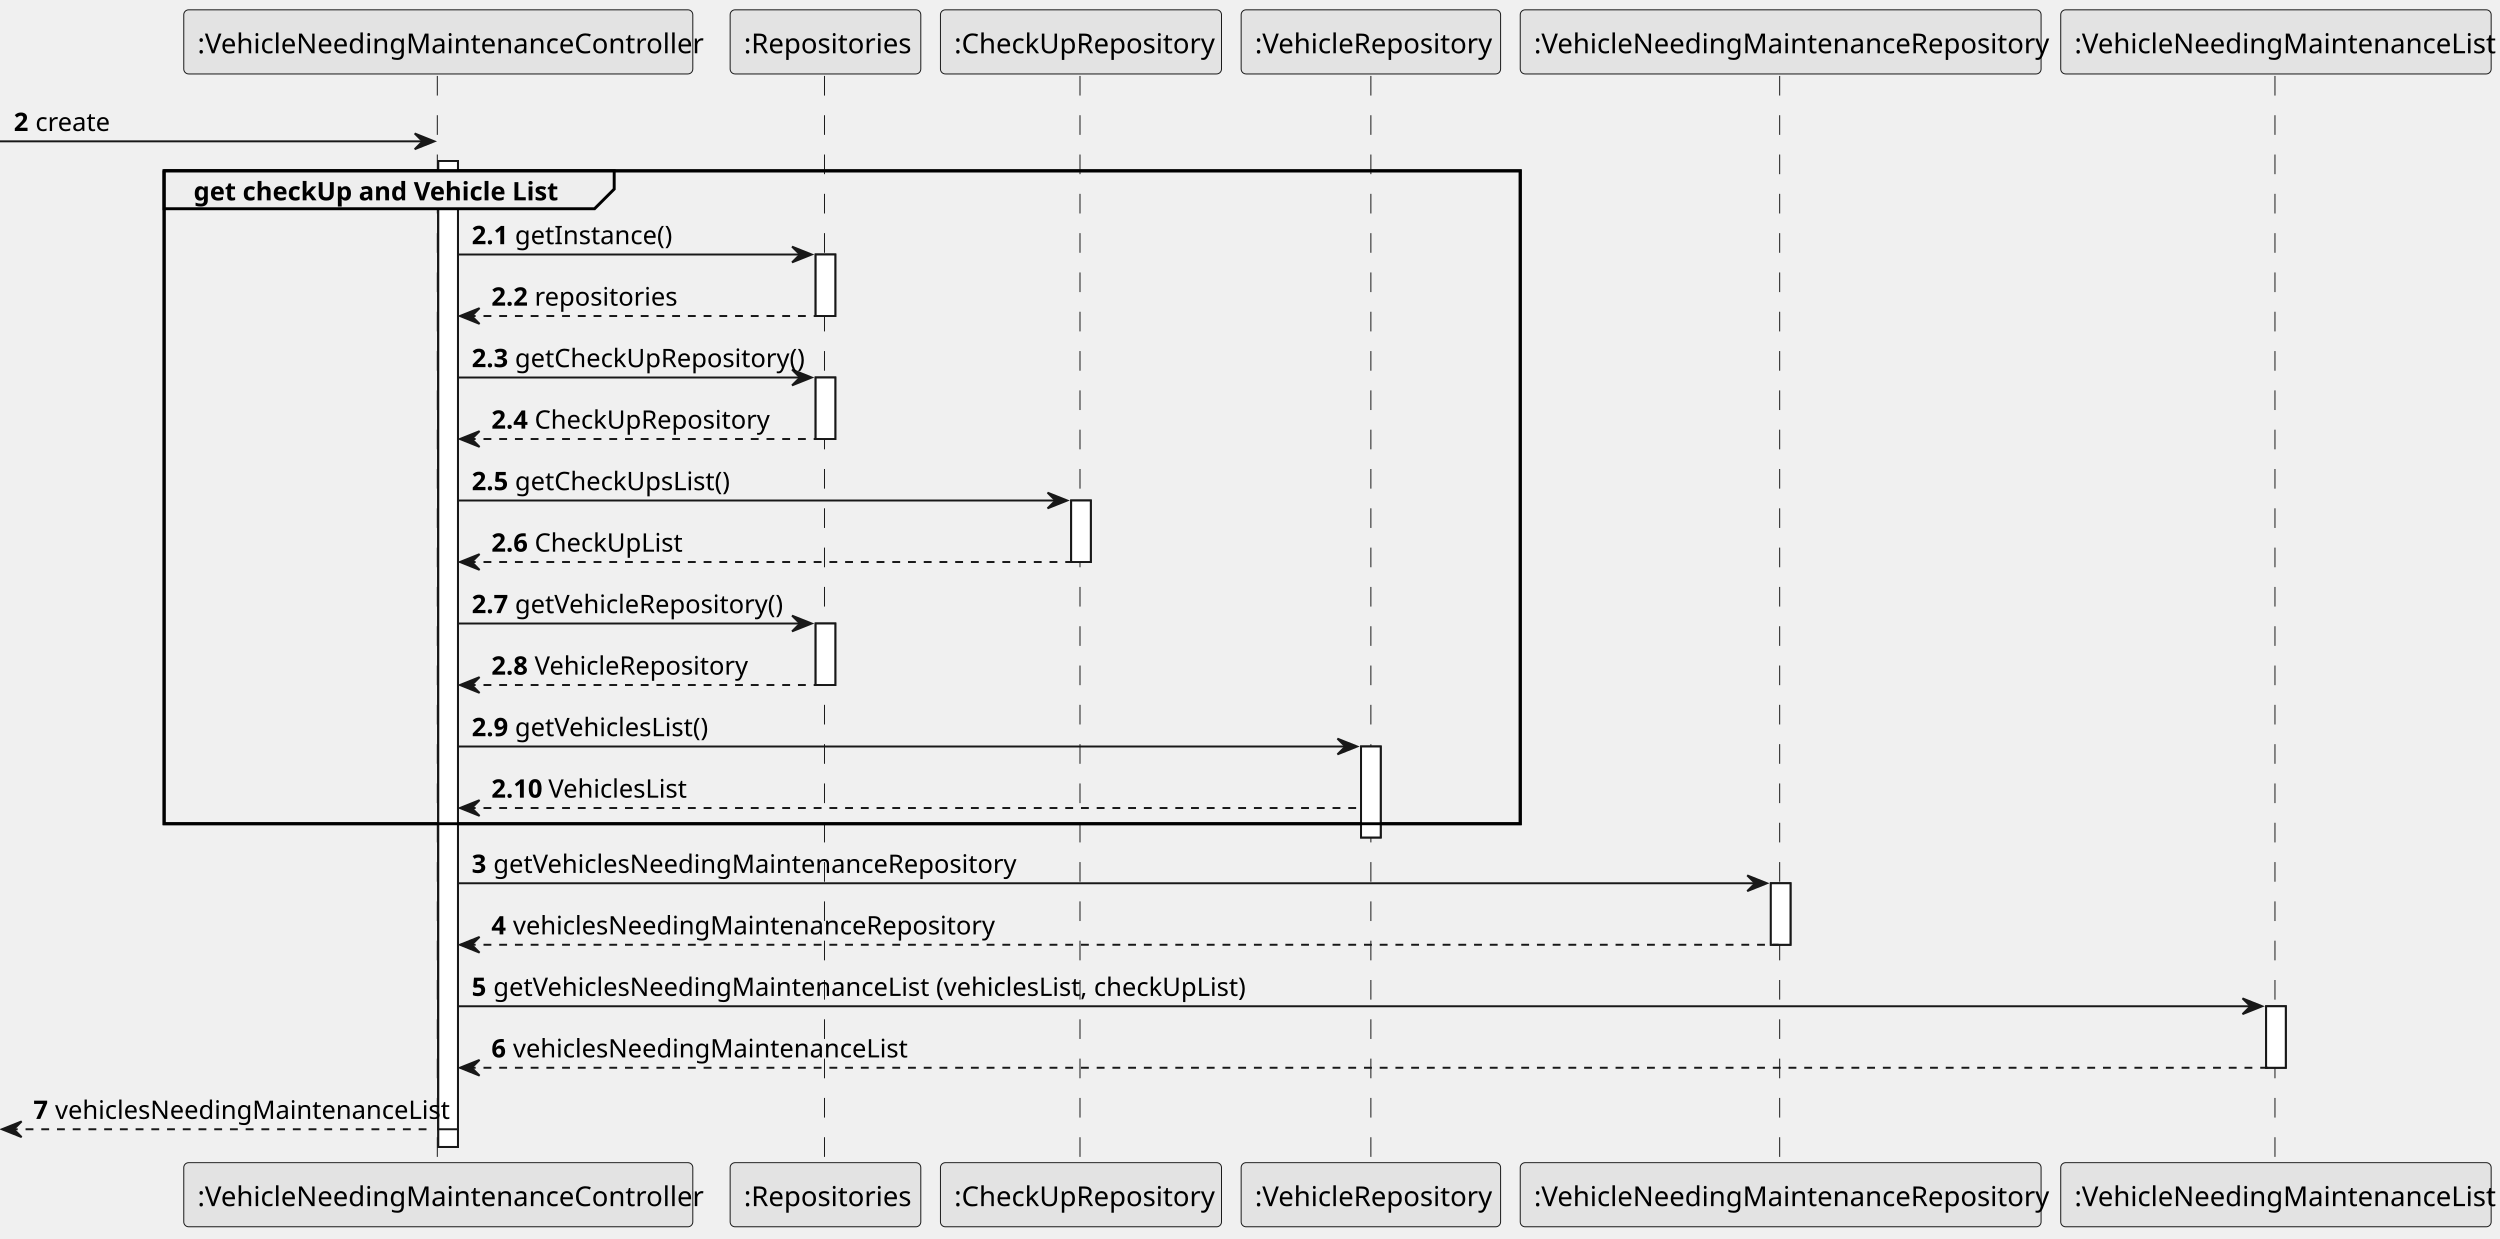
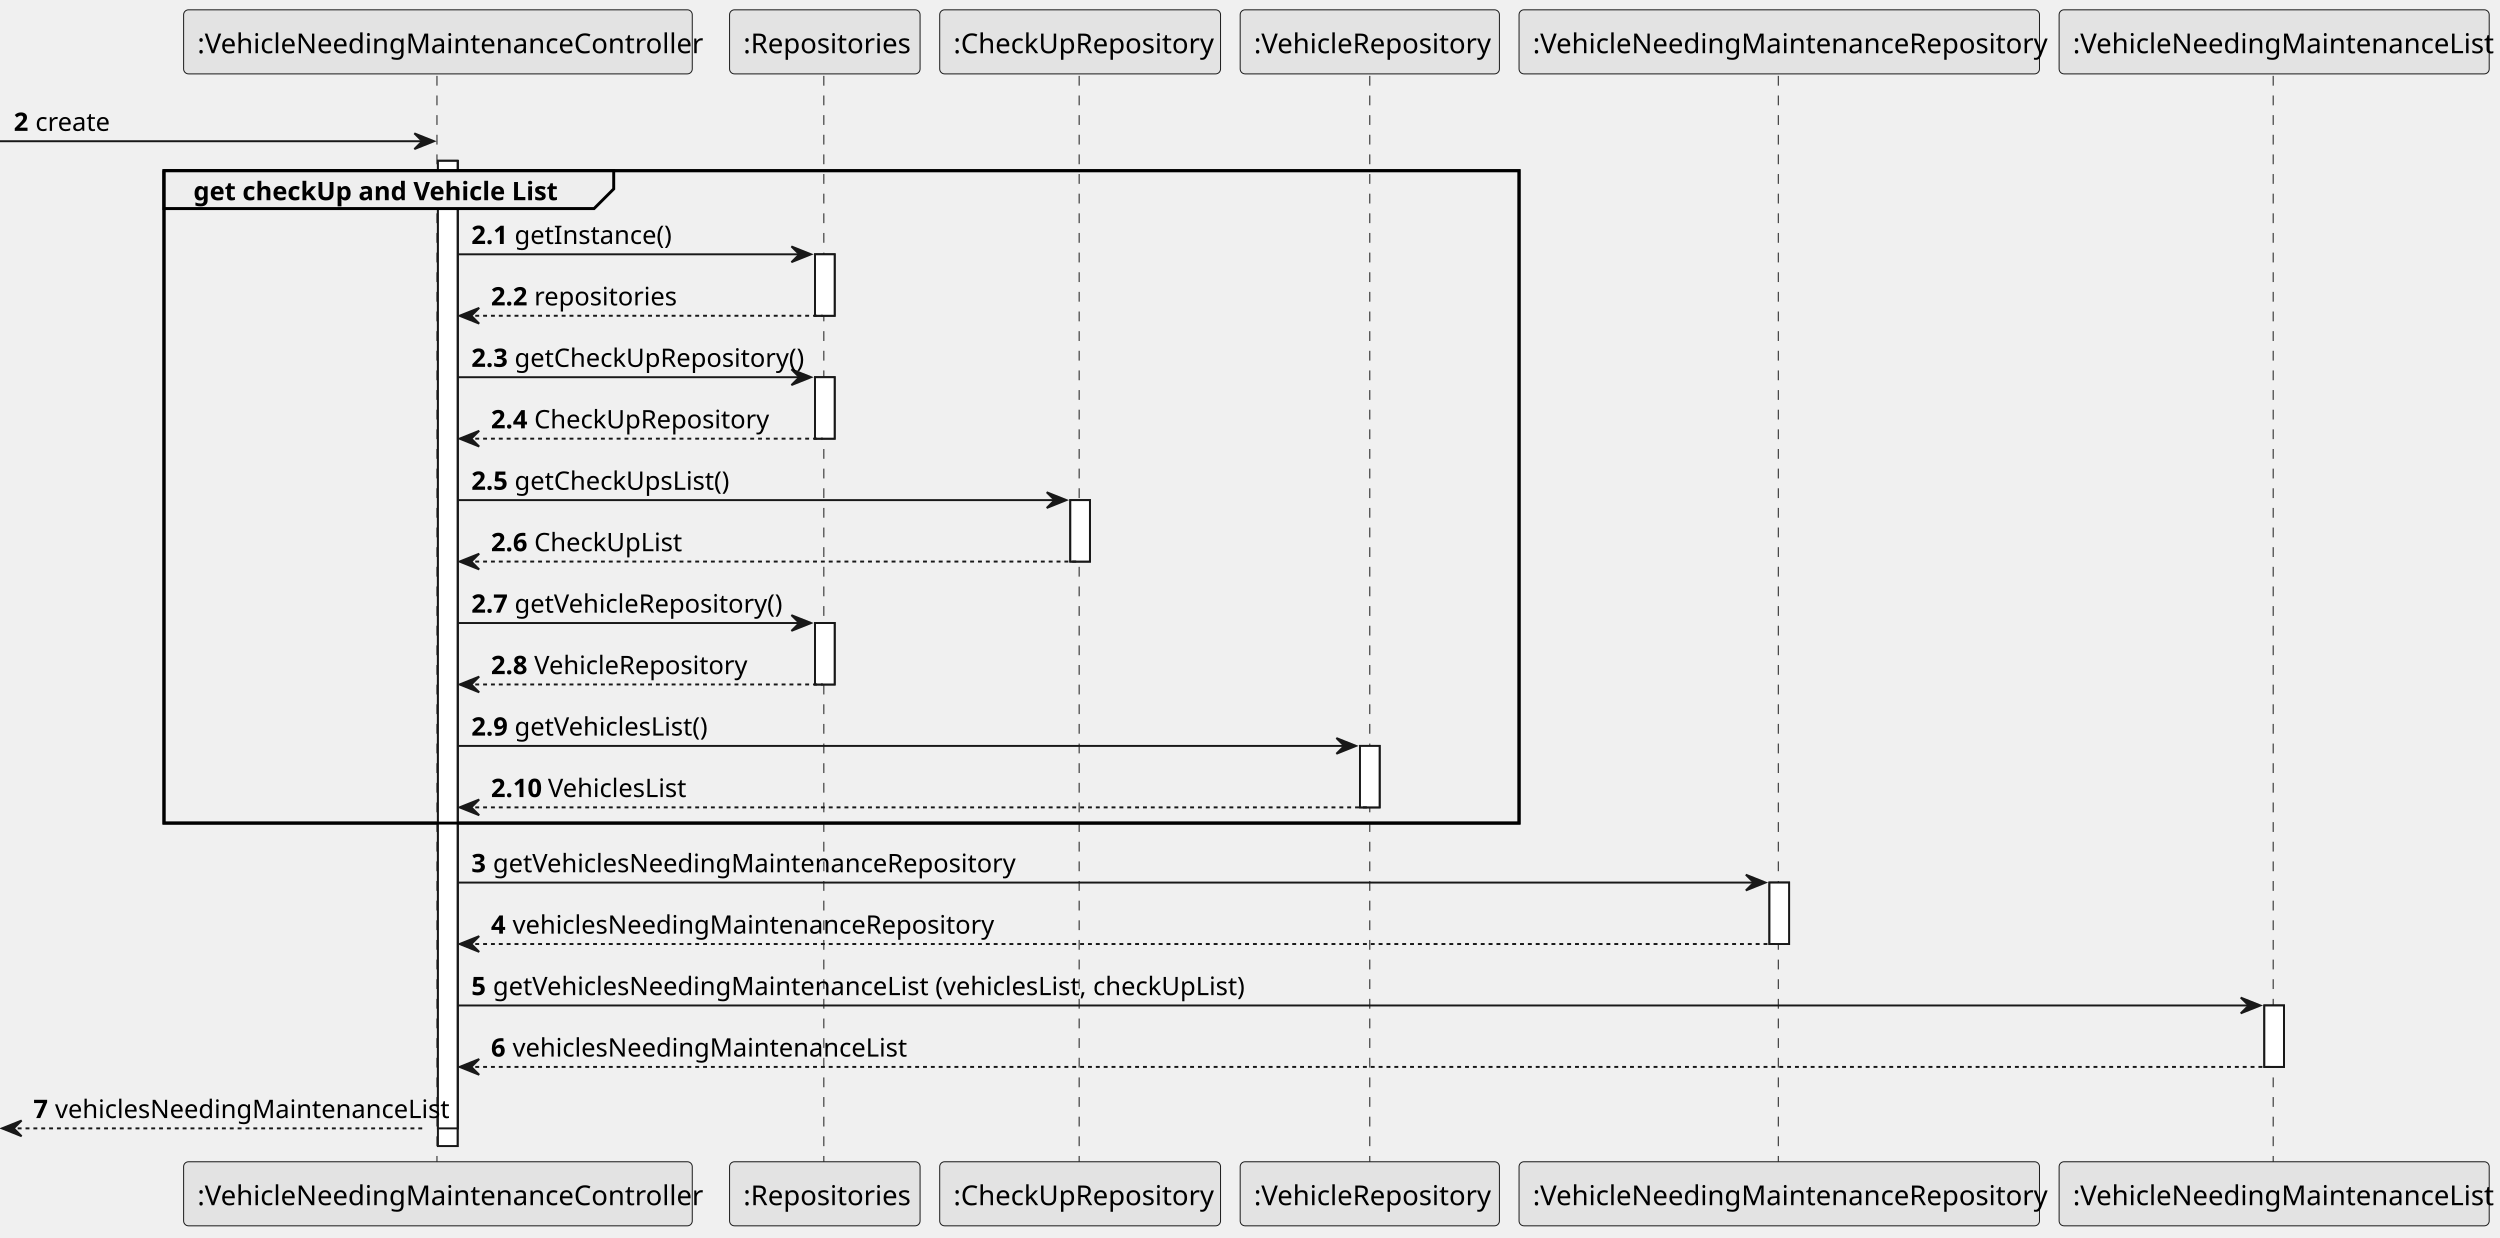
- <svg xmlns="http://www.w3.org/2000/svg" contentStyleType="text/css" height="315px" preserveAspectRatio="none" style="width:636px;height:315px;background:#FFFFFF;" version="1.1" viewBox="0 0 636 315" width="636.5px" zoomAndPan="magnify">
+ <svg xmlns="http://www.w3.org/2000/svg" contentStyleType="text/css" height="630px" preserveAspectRatio="none" style="width:1273px;height:630px;background:#FFFFFF;" version="1.1" viewBox="0 0 1273 630" width="1273px" zoomAndPan="magnify">
  <defs />
  <g>
-     <rect fill="#FFFFFF" height="250.828" style="stroke:#181818;stroke-width:0.5;" width="5" x="111.5" y="40.956" />
-     <rect fill="#FFFFFF" height="246.328" style="stroke:#181818;stroke-width:0.5;" width="5" x="111.5" y="40.956" />
-     <rect fill="#FFFFFF" height="15.646" style="stroke:#181818;stroke-width:0.5;" width="5" x="207.5" y="64.747" />
-     <rect fill="#FFFFFF" height="15.646" style="stroke:#181818;stroke-width:0.5;" width="5" x="207.5" y="96.038" />
-     <rect fill="#FFFFFF" height="15.646" style="stroke:#181818;stroke-width:0.5;" width="5" x="207.5" y="158.62" />
-     <rect fill="#FFFFFF" height="15.646" style="stroke:#181818;stroke-width:0.5;" width="5" x="272.5" y="127.329" />
-     <rect fill="#FFFFFF" height="23.145" style="stroke:#181818;stroke-width:0.5;" width="5" x="346.25" y="189.911" />
-     <rect fill="#FFFFFF" height="15.646" style="stroke:#181818;stroke-width:0.5;" width="5" x="450.5" y="224.702" />
-     <rect fill="#FFFFFF" height="15.646" style="stroke:#181818;stroke-width:0.5;" width="5" x="576.5" y="255.993" />
-     <rect fill="none" height="166.101" style="stroke:#000000;stroke-width:0.75;" width="345" x="41.75" y="43.456" />
-     <line style="stroke:#181818;stroke-width:0.25;stroke-dasharray:5.0,5.0;" x1="111.25" x2="111.25" y1="19.311" y2="296.284" />
-     <line style="stroke:#181818;stroke-width:0.25;stroke-dasharray:5.0,5.0;" x1="209.75" x2="209.75" y1="19.311" y2="296.284" />
-     <line style="stroke:#181818;stroke-width:0.25;stroke-dasharray:5.0,5.0;" x1="274.75" x2="274.75" y1="19.311" y2="296.284" />
-     <line style="stroke:#181818;stroke-width:0.25;stroke-dasharray:5.0,5.0;" x1="348.75" x2="348.75" y1="19.311" y2="296.284" />
-     <line style="stroke:#181818;stroke-width:0.25;stroke-dasharray:5.0,5.0;" x1="452.75" x2="452.75" y1="19.311" y2="296.284" />
-     <line style="stroke:#181818;stroke-width:0.25;stroke-dasharray:5.0,5.0;" x1="578.75" x2="578.75" y1="19.311" y2="296.284" />
-     <rect fill="#E3E3E3" height="16.311" rx="1.25" ry="1.25" style="stroke:#181818;stroke-width:0.25;" width="129.5" x="46.75" y="2.5" />
-     <text fill="#000000" font-family="sans-serif" font-size="7" lengthAdjust="spacing" textLength="122.5" x="50.25" y="13.554">:VehicleNeedingMaintenanceController</text>
-     <rect fill="#E3E3E3" height="16.311" rx="1.25" ry="1.25" style="stroke:#181818;stroke-width:0.25;" width="129.5" x="46.75" y="295.784" />
-     <text fill="#000000" font-family="sans-serif" font-size="7" lengthAdjust="spacing" textLength="122.5" x="50.25" y="306.838">:VehicleNeedingMaintenanceController</text>
-     <rect fill="#E3E3E3" height="16.311" rx="1.25" ry="1.25" style="stroke:#181818;stroke-width:0.25;" width="48.5" x="185.75" y="2.5" />
-     <text fill="#000000" font-family="sans-serif" font-size="7" lengthAdjust="spacing" textLength="41.5" x="189.25" y="13.554">:Repositories</text>
-     <rect fill="#E3E3E3" height="16.311" rx="1.25" ry="1.25" style="stroke:#181818;stroke-width:0.25;" width="48.5" x="185.75" y="295.784" />
-     <text fill="#000000" font-family="sans-serif" font-size="7" lengthAdjust="spacing" textLength="41.5" x="189.25" y="306.838">:Repositories</text>
-     <rect fill="#E3E3E3" height="16.311" rx="1.25" ry="1.25" style="stroke:#181818;stroke-width:0.25;" width="71.5" x="239.25" y="2.5" />
-     <text fill="#000000" font-family="sans-serif" font-size="7" lengthAdjust="spacing" textLength="64.5" x="242.75" y="13.554">:CheckUpRepository</text>
-     <rect fill="#E3E3E3" height="16.311" rx="1.25" ry="1.25" style="stroke:#181818;stroke-width:0.25;" width="71.5" x="239.25" y="295.784" />
-     <text fill="#000000" font-family="sans-serif" font-size="7" lengthAdjust="spacing" textLength="64.5" x="242.75" y="306.838">:CheckUpRepository</text>
-     <rect fill="#E3E3E3" height="16.311" rx="1.25" ry="1.25" style="stroke:#181818;stroke-width:0.25;" width="66" x="315.75" y="2.5" />
-     <text fill="#000000" font-family="sans-serif" font-size="7" lengthAdjust="spacing" textLength="59" x="319.25" y="13.554">:VehicleRepository</text>
-     <rect fill="#E3E3E3" height="16.311" rx="1.25" ry="1.25" style="stroke:#181818;stroke-width:0.25;" width="66" x="315.75" y="295.784" />
-     <text fill="#000000" font-family="sans-serif" font-size="7" lengthAdjust="spacing" textLength="59" x="319.25" y="306.838">:VehicleRepository</text>
-     <rect fill="#E3E3E3" height="16.311" rx="1.25" ry="1.25" style="stroke:#181818;stroke-width:0.25;" width="132.5" x="386.75" y="2.5" />
-     <text fill="#000000" font-family="sans-serif" font-size="7" lengthAdjust="spacing" textLength="125.5" x="390.25" y="13.554">:VehicleNeedingMaintenanceRepository</text>
-     <rect fill="#E3E3E3" height="16.311" rx="1.25" ry="1.25" style="stroke:#181818;stroke-width:0.25;" width="132.5" x="386.75" y="295.784" />
-     <text fill="#000000" font-family="sans-serif" font-size="7" lengthAdjust="spacing" textLength="125.5" x="390.25" y="306.838">:VehicleNeedingMaintenanceRepository</text>
-     <rect fill="#E3E3E3" height="16.311" rx="1.25" ry="1.25" style="stroke:#181818;stroke-width:0.25;" width="109.5" x="524.25" y="2.5" />
-     <text fill="#000000" font-family="sans-serif" font-size="7" lengthAdjust="spacing" textLength="102.5" x="527.75" y="13.554">:VehicleNeedingMaintenanceList</text>
-     <rect fill="#E3E3E3" height="16.311" rx="1.25" ry="1.25" style="stroke:#181818;stroke-width:0.25;" width="109.5" x="524.25" y="295.784" />
-     <text fill="#000000" font-family="sans-serif" font-size="7" lengthAdjust="spacing" textLength="102.5" x="527.75" y="306.838">:VehicleNeedingMaintenanceList</text>
-     <rect fill="#FFFFFF" height="250.828" style="stroke:#181818;stroke-width:0.5;" width="5" x="111.5" y="40.956" />
-     <rect fill="#FFFFFF" height="246.328" style="stroke:#181818;stroke-width:0.5;" width="5" x="111.5" y="40.956" />
-     <rect fill="#FFFFFF" height="15.646" style="stroke:#181818;stroke-width:0.5;" width="5" x="207.5" y="64.747" />
-     <rect fill="#FFFFFF" height="15.646" style="stroke:#181818;stroke-width:0.5;" width="5" x="207.5" y="96.038" />
-     <rect fill="#FFFFFF" height="15.646" style="stroke:#181818;stroke-width:0.5;" width="5" x="207.5" y="158.62" />
-     <rect fill="#FFFFFF" height="15.646" style="stroke:#181818;stroke-width:0.5;" width="5" x="272.5" y="127.329" />
-     <rect fill="#FFFFFF" height="23.145" style="stroke:#181818;stroke-width:0.5;" width="5" x="346.25" y="189.911" />
-     <rect fill="#FFFFFF" height="15.646" style="stroke:#181818;stroke-width:0.5;" width="5" x="450.5" y="224.702" />
-     <rect fill="#FFFFFF" height="15.646" style="stroke:#181818;stroke-width:0.5;" width="5" x="576.5" y="255.993" />
-     <polygon fill="#181818" points="105.5,33.956,110.5,35.956,105.5,37.956,107.5,35.956" style="stroke:#181818;stroke-width:0.5;" />
-     <line style="stroke:#181818;stroke-width:0.5;" x1="0" x2="108.5" y1="35.956" y2="35.956" />
-     <text fill="#000000" font-family="sans-serif" font-size="6.5" font-weight="bold" lengthAdjust="spacing" textLength="3.5" x="3.5" y="33.325">2</text>
-     <text fill="#000000" font-family="sans-serif" font-size="6.5" lengthAdjust="spacing" textLength="18" x="9" y="33.325">create</text>
-     <path d="M41.75,43.456 L156.25,43.456 L156.25,48.102 L151.25,53.102 L41.75,53.102 L41.75,43.456 " fill="#EEEEEE" style="stroke:#000000;stroke-width:0.75;" />
-     <rect fill="none" height="166.101" style="stroke:#000000;stroke-width:0.75;" width="345" x="41.75" y="43.456" />
-     <text fill="#000000" font-family="sans-serif" font-size="6.5" font-weight="bold" lengthAdjust="spacing" textLength="92" x="49.25" y="50.97">get checkUp and Vehicle List</text>
-     <polygon fill="#181818" points="201.5,62.747,206.5,64.747,201.5,66.747,203.5,64.747" style="stroke:#181818;stroke-width:0.5;" />
-     <line style="stroke:#181818;stroke-width:0.5;" x1="116.5" x2="204.5" y1="64.747" y2="64.747" />
-     <text fill="#000000" font-family="sans-serif" font-size="6.5" font-weight="bold" lengthAdjust="spacing" textLength="9" x="120" y="62.116">2.1</text>
-     <text fill="#000000" font-family="sans-serif" font-size="6.5" lengthAdjust="spacing" textLength="37.5" x="131" y="62.116">getInstance()</text>
-     <polygon fill="#181818" points="122,78.393,117,80.393,122,82.393,120,80.393" style="stroke:#181818;stroke-width:0.5;" />
-     <line style="stroke:#181818;stroke-width:0.5;stroke-dasharray:2.0,2.0;" x1="119" x2="209.5" y1="80.393" y2="80.393" />
-     <text fill="#000000" font-family="sans-serif" font-size="6.5" font-weight="bold" lengthAdjust="spacing" textLength="9" x="125" y="77.761">2.2</text>
-     <text fill="#000000" font-family="sans-serif" font-size="6.5" lengthAdjust="spacing" textLength="33.5" x="136" y="77.761">repositories</text>
-     <polygon fill="#181818" points="201.5,94.038,206.5,96.038,201.5,98.038,203.5,96.038" style="stroke:#181818;stroke-width:0.5;" />
-     <line style="stroke:#181818;stroke-width:0.5;" x1="116.5" x2="204.5" y1="96.038" y2="96.038" />
-     <text fill="#000000" font-family="sans-serif" font-size="6.5" font-weight="bold" lengthAdjust="spacing" textLength="9" x="120" y="93.407">2.3</text>
-     <text fill="#000000" font-family="sans-serif" font-size="6.5" lengthAdjust="spacing" textLength="70.5" x="131" y="93.407">getCheckUpRepository()</text>
-     <polygon fill="#181818" points="122,109.684,117,111.684,122,113.684,120,111.684" style="stroke:#181818;stroke-width:0.5;" />
-     <line style="stroke:#181818;stroke-width:0.5;stroke-dasharray:2.0,2.0;" x1="119" x2="209.5" y1="111.684" y2="111.684" />
-     <text fill="#000000" font-family="sans-serif" font-size="6.5" font-weight="bold" lengthAdjust="spacing" textLength="9" x="125" y="109.052">2.4</text>
-     <text fill="#000000" font-family="sans-serif" font-size="6.5" lengthAdjust="spacing" textLength="57.5" x="136" y="109.052">CheckUpRepository</text>
-     <polygon fill="#181818" points="266.5,125.329,271.5,127.329,266.5,129.329,268.5,127.329" style="stroke:#181818;stroke-width:0.5;" />
-     <line style="stroke:#181818;stroke-width:0.5;" x1="116.5" x2="269.5" y1="127.329" y2="127.329" />
-     <text fill="#000000" font-family="sans-serif" font-size="6.5" font-weight="bold" lengthAdjust="spacing" textLength="9" x="120" y="124.698">2.5</text>
-     <text fill="#000000" font-family="sans-serif" font-size="6.5" lengthAdjust="spacing" textLength="53.5" x="131" y="124.698">getCheckUpsList()</text>
-     <polygon fill="#181818" points="122,140.975,117,142.975,122,144.975,120,142.975" style="stroke:#181818;stroke-width:0.5;" />
-     <line style="stroke:#181818;stroke-width:0.5;stroke-dasharray:2.0,2.0;" x1="119" x2="274.5" y1="142.975" y2="142.975" />
-     <text fill="#000000" font-family="sans-serif" font-size="6.5" font-weight="bold" lengthAdjust="spacing" textLength="9" x="125" y="140.343">2.6</text>
-     <text fill="#000000" font-family="sans-serif" font-size="6.5" lengthAdjust="spacing" textLength="37" x="136" y="140.343">CheckUpList</text>
-     <polygon fill="#181818" points="201.5,156.62,206.5,158.62,201.5,160.62,203.5,158.62" style="stroke:#181818;stroke-width:0.5;" />
-     <line style="stroke:#181818;stroke-width:0.5;" x1="116.5" x2="204.5" y1="158.62" y2="158.62" />
-     <text fill="#000000" font-family="sans-serif" font-size="6.5" font-weight="bold" lengthAdjust="spacing" textLength="9" x="120" y="155.989">2.7</text>
-     <text fill="#000000" font-family="sans-serif" font-size="6.5" lengthAdjust="spacing" textLength="65.5" x="131" y="155.989">getVehicleRepository()</text>
-     <polygon fill="#181818" points="122,172.266,117,174.266,122,176.266,120,174.266" style="stroke:#181818;stroke-width:0.5;" />
-     <line style="stroke:#181818;stroke-width:0.5;stroke-dasharray:2.0,2.0;" x1="119" x2="209.5" y1="174.266" y2="174.266" />
-     <text fill="#000000" font-family="sans-serif" font-size="6.5" font-weight="bold" lengthAdjust="spacing" textLength="9" x="125" y="171.634">2.8</text>
-     <text fill="#000000" font-family="sans-serif" font-size="6.5" lengthAdjust="spacing" textLength="52.5" x="136" y="171.634">VehicleRepository</text>
-     <polygon fill="#181818" points="340.25,187.911,345.25,189.911,340.25,191.911,342.25,189.911" style="stroke:#181818;stroke-width:0.5;" />
-     <line style="stroke:#181818;stroke-width:0.5;" x1="116.5" x2="343.25" y1="189.911" y2="189.911" />
-     <text fill="#000000" font-family="sans-serif" font-size="6.5" font-weight="bold" lengthAdjust="spacing" textLength="9" x="120" y="187.28">2.9</text>
-     <text fill="#000000" font-family="sans-serif" font-size="6.5" lengthAdjust="spacing" textLength="48.5" x="131" y="187.28">getVehiclesList()</text>
-     <polygon fill="#181818" points="122,203.557,117,205.557,122,207.557,120,205.557" style="stroke:#181818;stroke-width:0.5;" />
-     <line style="stroke:#181818;stroke-width:0.5;stroke-dasharray:2.0,2.0;" x1="119" x2="345.75" y1="205.557" y2="205.557" />
-     <text fill="#000000" font-family="sans-serif" font-size="6.5" font-weight="bold" lengthAdjust="spacing" textLength="12.5" x="125" y="202.925">2.10</text>
-     <text fill="#000000" font-family="sans-serif" font-size="6.5" lengthAdjust="spacing" textLength="35.5" x="139.5" y="202.925">VehiclesList</text>
-     <polygon fill="#181818" points="444.5,222.702,449.5,224.702,444.5,226.702,446.5,224.702" style="stroke:#181818;stroke-width:0.5;" />
-     <line style="stroke:#181818;stroke-width:0.5;" x1="116.5" x2="447.5" y1="224.702" y2="224.702" />
-     <text fill="#000000" font-family="sans-serif" font-size="6.5" font-weight="bold" lengthAdjust="spacing" textLength="3.5" x="120" y="222.071">3</text>
-     <text fill="#000000" font-family="sans-serif" font-size="6.5" lengthAdjust="spacing" textLength="125.5" x="125.5" y="222.071">getVehiclesNeedingMaintenanceRepository</text>
-     <polygon fill="#181818" points="122,238.348,117,240.348,122,242.348,120,240.348" style="stroke:#181818;stroke-width:0.5;" />
-     <line style="stroke:#181818;stroke-width:0.5;stroke-dasharray:2.0,2.0;" x1="119" x2="452.5" y1="240.348" y2="240.348" />
-     <text fill="#000000" font-family="sans-serif" font-size="6.5" font-weight="bold" lengthAdjust="spacing" textLength="3.5" x="125" y="237.716">4</text>
-     <text fill="#000000" font-family="sans-serif" font-size="6.5" lengthAdjust="spacing" textLength="114.5" x="130.5" y="237.716">vehiclesNeedingMaintenanceRepository</text>
-     <polygon fill="#181818" points="570.5,253.993,575.5,255.993,570.5,257.993,572.5,255.993" style="stroke:#181818;stroke-width:0.5;" />
-     <line style="stroke:#181818;stroke-width:0.5;" x1="116.5" x2="573.5" y1="255.993" y2="255.993" />
-     <text fill="#000000" font-family="sans-serif" font-size="6.5" font-weight="bold" lengthAdjust="spacing" textLength="3.5" x="120" y="253.362">5</text>
-     <text fill="#000000" font-family="sans-serif" font-size="6.5" lengthAdjust="spacing" textLength="184.5" x="125.5" y="253.362">getVehiclesNeedingMaintenanceList (vehiclesList, checkUpList)</text>
-     <polygon fill="#181818" points="122,269.639,117,271.639,122,273.639,120,271.639" style="stroke:#181818;stroke-width:0.5;" />
-     <line style="stroke:#181818;stroke-width:0.5;stroke-dasharray:2.0,2.0;" x1="119" x2="578.5" y1="271.639" y2="271.639" />
-     <text fill="#000000" font-family="sans-serif" font-size="6.5" font-weight="bold" lengthAdjust="spacing" textLength="3.5" x="125" y="269.007">6</text>
-     <text fill="#000000" font-family="sans-serif" font-size="6.5" lengthAdjust="spacing" textLength="94" x="130.5" y="269.007">vehiclesNeedingMaintenanceList</text>
-     <polygon fill="#181818" points="5.5,285.284,0.5,287.284,5.5,289.284,3.5,287.284" style="stroke:#181818;stroke-width:0.5;" />
-     <line style="stroke:#181818;stroke-width:0.5;stroke-dasharray:2.0,2.0;" x1="2.5" x2="108.5" y1="287.284" y2="287.284" />
-     <text fill="#000000" font-family="sans-serif" font-size="6.5" font-weight="bold" lengthAdjust="spacing" textLength="3.5" x="8.5" y="284.653">7</text>
-     <text fill="#000000" font-family="sans-serif" font-size="6.5" lengthAdjust="spacing" textLength="94" x="14" y="284.653">vehiclesNeedingMaintenanceList</text>
+     <rect fill="#FFFFFF" height="501.656" style="stroke:#181818;stroke-width:1.0;" width="10" x="223" y="81.912" />
+     <rect fill="#FFFFFF" height="492.656" style="stroke:#181818;stroke-width:1.0;" width="10" x="223" y="81.912" />
+     <rect fill="#FFFFFF" height="31.291" style="stroke:#181818;stroke-width:1.0;" width="10" x="415" y="129.494" />
+     <rect fill="#FFFFFF" height="31.291" style="stroke:#181818;stroke-width:1.0;" width="10" x="415" y="192.076" />
+     <rect fill="#FFFFFF" height="31.291" style="stroke:#181818;stroke-width:1.0;" width="10" x="415" y="317.24" />
+     <rect fill="#FFFFFF" height="31.291" style="stroke:#181818;stroke-width:1.0;" width="10" x="545" y="254.658" />
+     <rect fill="#FFFFFF" height="31.291" style="stroke:#181818;stroke-width:1.0;" width="10" x="692.5" y="379.822" />
+     <rect fill="#FFFFFF" height="31.291" style="stroke:#181818;stroke-width:1.0;" width="10" x="901" y="449.404" />
+     <rect fill="#FFFFFF" height="31.291" style="stroke:#181818;stroke-width:1.0;" width="10" x="1153" y="511.986" />
+     <rect fill="none" height="332.201" style="stroke:#000000;stroke-width:1.5;" width="690" x="83.5" y="86.912" />
+     <line style="stroke:#181818;stroke-width:0.5;stroke-dasharray:5.0,5.0;" x1="222.5" x2="222.5" y1="38.621" y2="592.568" />
+     <line style="stroke:#181818;stroke-width:0.5;stroke-dasharray:5.0,5.0;" x1="419.5" x2="419.5" y1="38.621" y2="592.568" />
+     <line style="stroke:#181818;stroke-width:0.5;stroke-dasharray:5.0,5.0;" x1="549.5" x2="549.5" y1="38.621" y2="592.568" />
+     <line style="stroke:#181818;stroke-width:0.5;stroke-dasharray:5.0,5.0;" x1="697.5" x2="697.5" y1="38.621" y2="592.568" />
+     <line style="stroke:#181818;stroke-width:0.5;stroke-dasharray:5.0,5.0;" x1="905.5" x2="905.5" y1="38.621" y2="592.568" />
+     <line style="stroke:#181818;stroke-width:0.5;stroke-dasharray:5.0,5.0;" x1="1157.5" x2="1157.5" y1="38.621" y2="592.568" />
+     <rect fill="#E3E3E3" height="32.621" rx="2.5" ry="2.5" style="stroke:#181818;stroke-width:0.5;" width="259" x="93.5" y="5" />
+     <text fill="#000000" font-family="sans-serif" font-size="14" lengthAdjust="spacing" textLength="245" x="100.5" y="27.107">:VehicleNeedingMaintenanceController</text>
+     <rect fill="#E3E3E3" height="32.621" rx="2.5" ry="2.5" style="stroke:#181818;stroke-width:0.5;" width="259" x="93.5" y="591.568" />
+     <text fill="#000000" font-family="sans-serif" font-size="14" lengthAdjust="spacing" textLength="245" x="100.5" y="613.676">:VehicleNeedingMaintenanceController</text>
+     <rect fill="#E3E3E3" height="32.621" rx="2.5" ry="2.5" style="stroke:#181818;stroke-width:0.5;" width="97" x="371.5" y="5" />
+     <text fill="#000000" font-family="sans-serif" font-size="14" lengthAdjust="spacing" textLength="83" x="378.5" y="27.107">:Repositories</text>
+     <rect fill="#E3E3E3" height="32.621" rx="2.5" ry="2.5" style="stroke:#181818;stroke-width:0.5;" width="97" x="371.5" y="591.568" />
+     <text fill="#000000" font-family="sans-serif" font-size="14" lengthAdjust="spacing" textLength="83" x="378.5" y="613.676">:Repositories</text>
+     <rect fill="#E3E3E3" height="32.621" rx="2.5" ry="2.5" style="stroke:#181818;stroke-width:0.5;" width="143" x="478.5" y="5" />
+     <text fill="#000000" font-family="sans-serif" font-size="14" lengthAdjust="spacing" textLength="129" x="485.5" y="27.107">:CheckUpRepository</text>
+     <rect fill="#E3E3E3" height="32.621" rx="2.5" ry="2.5" style="stroke:#181818;stroke-width:0.5;" width="143" x="478.5" y="591.568" />
+     <text fill="#000000" font-family="sans-serif" font-size="14" lengthAdjust="spacing" textLength="129" x="485.5" y="613.676">:CheckUpRepository</text>
+     <rect fill="#E3E3E3" height="32.621" rx="2.5" ry="2.5" style="stroke:#181818;stroke-width:0.5;" width="132" x="631.5" y="5" />
+     <text fill="#000000" font-family="sans-serif" font-size="14" lengthAdjust="spacing" textLength="118" x="638.5" y="27.107">:VehicleRepository</text>
+     <rect fill="#E3E3E3" height="32.621" rx="2.5" ry="2.5" style="stroke:#181818;stroke-width:0.5;" width="132" x="631.5" y="591.568" />
+     <text fill="#000000" font-family="sans-serif" font-size="14" lengthAdjust="spacing" textLength="118" x="638.5" y="613.676">:VehicleRepository</text>
+     <rect fill="#E3E3E3" height="32.621" rx="2.5" ry="2.5" style="stroke:#181818;stroke-width:0.5;" width="265" x="773.5" y="5" />
+     <text fill="#000000" font-family="sans-serif" font-size="14" lengthAdjust="spacing" textLength="251" x="780.5" y="27.107">:VehicleNeedingMaintenanceRepository</text>
+     <rect fill="#E3E3E3" height="32.621" rx="2.5" ry="2.5" style="stroke:#181818;stroke-width:0.5;" width="265" x="773.5" y="591.568" />
+     <text fill="#000000" font-family="sans-serif" font-size="14" lengthAdjust="spacing" textLength="251" x="780.5" y="613.676">:VehicleNeedingMaintenanceRepository</text>
+     <rect fill="#E3E3E3" height="32.621" rx="2.5" ry="2.5" style="stroke:#181818;stroke-width:0.5;" width="219" x="1048.5" y="5" />
+     <text fill="#000000" font-family="sans-serif" font-size="14" lengthAdjust="spacing" textLength="205" x="1055.5" y="27.107">:VehicleNeedingMaintenanceList</text>
+     <rect fill="#E3E3E3" height="32.621" rx="2.5" ry="2.5" style="stroke:#181818;stroke-width:0.5;" width="219" x="1048.5" y="591.568" />
+     <text fill="#000000" font-family="sans-serif" font-size="14" lengthAdjust="spacing" textLength="205" x="1055.5" y="613.676">:VehicleNeedingMaintenanceList</text>
+     <rect fill="#FFFFFF" height="501.656" style="stroke:#181818;stroke-width:1.0;" width="10" x="223" y="81.912" />
+     <rect fill="#FFFFFF" height="492.656" style="stroke:#181818;stroke-width:1.0;" width="10" x="223" y="81.912" />
+     <rect fill="#FFFFFF" height="31.291" style="stroke:#181818;stroke-width:1.0;" width="10" x="415" y="129.494" />
+     <rect fill="#FFFFFF" height="31.291" style="stroke:#181818;stroke-width:1.0;" width="10" x="415" y="192.076" />
+     <rect fill="#FFFFFF" height="31.291" style="stroke:#181818;stroke-width:1.0;" width="10" x="415" y="317.24" />
+     <rect fill="#FFFFFF" height="31.291" style="stroke:#181818;stroke-width:1.0;" width="10" x="545" y="254.658" />
+     <rect fill="#FFFFFF" height="31.291" style="stroke:#181818;stroke-width:1.0;" width="10" x="692.5" y="379.822" />
+     <rect fill="#FFFFFF" height="31.291" style="stroke:#181818;stroke-width:1.0;" width="10" x="901" y="449.404" />
+     <rect fill="#FFFFFF" height="31.291" style="stroke:#181818;stroke-width:1.0;" width="10" x="1153" y="511.986" />
+     <polygon fill="#181818" points="211,67.912,221,71.912,211,75.912,215,71.912" style="stroke:#181818;stroke-width:1.0;" />
+     <line style="stroke:#181818;stroke-width:1.0;" x1="0" x2="217" y1="71.912" y2="71.912" />
+     <text fill="#000000" font-family="sans-serif" font-size="13" font-weight="bold" lengthAdjust="spacing" textLength="7" x="7" y="66.649">2</text>
+     <text fill="#000000" font-family="sans-serif" font-size="13" lengthAdjust="spacing" textLength="36" x="18" y="66.649">create</text>
+     <path d="M83.5,86.912 L312.5,86.912 L312.5,96.203 L302.5,106.203 L83.5,106.203 L83.5,86.912 " fill="#EEEEEE" style="stroke:#000000;stroke-width:1.5;" />
+     <rect fill="none" height="332.201" style="stroke:#000000;stroke-width:1.5;" width="690" x="83.5" y="86.912" />
+     <text fill="#000000" font-family="sans-serif" font-size="13" font-weight="bold" lengthAdjust="spacing" textLength="184" x="98.5" y="101.94">get checkUp and Vehicle List</text>
+     <polygon fill="#181818" points="403,125.494,413,129.494,403,133.494,407,129.494" style="stroke:#181818;stroke-width:1.0;" />
+     <line style="stroke:#181818;stroke-width:1.0;" x1="233" x2="409" y1="129.494" y2="129.494" />
+     <text fill="#000000" font-family="sans-serif" font-size="13" font-weight="bold" lengthAdjust="spacing" textLength="18" x="240" y="124.231">2.1</text>
+     <text fill="#000000" font-family="sans-serif" font-size="13" lengthAdjust="spacing" textLength="75" x="262" y="124.231">getInstance()</text>
+     <polygon fill="#181818" points="244,156.785,234,160.785,244,164.785,240,160.785" style="stroke:#181818;stroke-width:1.0;" />
+     <line style="stroke:#181818;stroke-width:1.0;stroke-dasharray:2.0,2.0;" x1="238" x2="419" y1="160.785" y2="160.785" />
+     <text fill="#000000" font-family="sans-serif" font-size="13" font-weight="bold" lengthAdjust="spacing" textLength="18" x="250" y="155.523">2.2</text>
+     <text fill="#000000" font-family="sans-serif" font-size="13" lengthAdjust="spacing" textLength="67" x="272" y="155.523">repositories</text>
+     <polygon fill="#181818" points="403,188.076,413,192.076,403,196.076,407,192.076" style="stroke:#181818;stroke-width:1.0;" />
+     <line style="stroke:#181818;stroke-width:1.0;" x1="233" x2="409" y1="192.076" y2="192.076" />
+     <text fill="#000000" font-family="sans-serif" font-size="13" font-weight="bold" lengthAdjust="spacing" textLength="18" x="240" y="186.814">2.3</text>
+     <text fill="#000000" font-family="sans-serif" font-size="13" lengthAdjust="spacing" textLength="141" x="262" y="186.814">getCheckUpRepository()</text>
+     <polygon fill="#181818" points="244,219.367,234,223.367,244,227.367,240,223.367" style="stroke:#181818;stroke-width:1.0;" />
+     <line style="stroke:#181818;stroke-width:1.0;stroke-dasharray:2.0,2.0;" x1="238" x2="419" y1="223.367" y2="223.367" />
+     <text fill="#000000" font-family="sans-serif" font-size="13" font-weight="bold" lengthAdjust="spacing" textLength="18" x="250" y="218.105">2.4</text>
+     <text fill="#000000" font-family="sans-serif" font-size="13" lengthAdjust="spacing" textLength="115" x="272" y="218.105">CheckUpRepository</text>
+     <polygon fill="#181818" points="533,250.658,543,254.658,533,258.658,537,254.658" style="stroke:#181818;stroke-width:1.0;" />
+     <line style="stroke:#181818;stroke-width:1.0;" x1="233" x2="539" y1="254.658" y2="254.658" />
+     <text fill="#000000" font-family="sans-serif" font-size="13" font-weight="bold" lengthAdjust="spacing" textLength="18" x="240" y="249.395">2.5</text>
+     <text fill="#000000" font-family="sans-serif" font-size="13" lengthAdjust="spacing" textLength="107" x="262" y="249.395">getCheckUpsList()</text>
+     <polygon fill="#181818" points="244,281.949,234,285.949,244,289.949,240,285.949" style="stroke:#181818;stroke-width:1.0;" />
+     <line style="stroke:#181818;stroke-width:1.0;stroke-dasharray:2.0,2.0;" x1="238" x2="549" y1="285.949" y2="285.949" />
+     <text fill="#000000" font-family="sans-serif" font-size="13" font-weight="bold" lengthAdjust="spacing" textLength="18" x="250" y="280.687">2.6</text>
+     <text fill="#000000" font-family="sans-serif" font-size="13" lengthAdjust="spacing" textLength="74" x="272" y="280.687">CheckUpList</text>
+     <polygon fill="#181818" points="403,313.24,413,317.24,403,321.24,407,317.24" style="stroke:#181818;stroke-width:1.0;" />
+     <line style="stroke:#181818;stroke-width:1.0;" x1="233" x2="409" y1="317.24" y2="317.24" />
+     <text fill="#000000" font-family="sans-serif" font-size="13" font-weight="bold" lengthAdjust="spacing" textLength="18" x="240" y="311.978">2.7</text>
+     <text fill="#000000" font-family="sans-serif" font-size="13" lengthAdjust="spacing" textLength="131" x="262" y="311.978">getVehicleRepository()</text>
+     <polygon fill="#181818" points="244,344.531,234,348.531,244,352.531,240,348.531" style="stroke:#181818;stroke-width:1.0;" />
+     <line style="stroke:#181818;stroke-width:1.0;stroke-dasharray:2.0,2.0;" x1="238" x2="419" y1="348.531" y2="348.531" />
+     <text fill="#000000" font-family="sans-serif" font-size="13" font-weight="bold" lengthAdjust="spacing" textLength="18" x="250" y="343.269">2.8</text>
+     <text fill="#000000" font-family="sans-serif" font-size="13" lengthAdjust="spacing" textLength="105" x="272" y="343.269">VehicleRepository</text>
+     <polygon fill="#181818" points="680.5,375.822,690.5,379.822,680.5,383.822,684.5,379.822" style="stroke:#181818;stroke-width:1.0;" />
+     <line style="stroke:#181818;stroke-width:1.0;" x1="233" x2="686.5" y1="379.822" y2="379.822" />
+     <text fill="#000000" font-family="sans-serif" font-size="13" font-weight="bold" lengthAdjust="spacing" textLength="18" x="240" y="374.56">2.9</text>
+     <text fill="#000000" font-family="sans-serif" font-size="13" lengthAdjust="spacing" textLength="97" x="262" y="374.56">getVehiclesList()</text>
+     <polygon fill="#181818" points="244,407.113,234,411.113,244,415.113,240,411.113" style="stroke:#181818;stroke-width:1.0;" />
+     <line style="stroke:#181818;stroke-width:1.0;stroke-dasharray:2.0,2.0;" x1="238" x2="696.5" y1="411.113" y2="411.113" />
+     <text fill="#000000" font-family="sans-serif" font-size="13" font-weight="bold" lengthAdjust="spacing" textLength="25" x="250" y="405.851">2.10</text>
+     <text fill="#000000" font-family="sans-serif" font-size="13" lengthAdjust="spacing" textLength="71" x="279" y="405.851">VehiclesList</text>
+     <polygon fill="#181818" points="889,445.404,899,449.404,889,453.404,893,449.404" style="stroke:#181818;stroke-width:1.0;" />
+     <line style="stroke:#181818;stroke-width:1.0;" x1="233" x2="895" y1="449.404" y2="449.404" />
+     <text fill="#000000" font-family="sans-serif" font-size="13" font-weight="bold" lengthAdjust="spacing" textLength="7" x="240" y="444.142">3</text>
+     <text fill="#000000" font-family="sans-serif" font-size="13" lengthAdjust="spacing" textLength="251" x="251" y="444.142">getVehiclesNeedingMaintenanceRepository</text>
+     <polygon fill="#181818" points="244,476.695,234,480.695,244,484.695,240,480.695" style="stroke:#181818;stroke-width:1.0;" />
+     <line style="stroke:#181818;stroke-width:1.0;stroke-dasharray:2.0,2.0;" x1="238" x2="905" y1="480.695" y2="480.695" />
+     <text fill="#000000" font-family="sans-serif" font-size="13" font-weight="bold" lengthAdjust="spacing" textLength="7" x="250" y="475.433">4</text>
+     <text fill="#000000" font-family="sans-serif" font-size="13" lengthAdjust="spacing" textLength="229" x="261" y="475.433">vehiclesNeedingMaintenanceRepository</text>
+     <polygon fill="#181818" points="1141,507.986,1151,511.986,1141,515.986,1145,511.986" style="stroke:#181818;stroke-width:1.0;" />
+     <line style="stroke:#181818;stroke-width:1.0;" x1="233" x2="1147" y1="511.986" y2="511.986" />
+     <text fill="#000000" font-family="sans-serif" font-size="13" font-weight="bold" lengthAdjust="spacing" textLength="7" x="240" y="506.724">5</text>
+     <text fill="#000000" font-family="sans-serif" font-size="13" lengthAdjust="spacing" textLength="369" x="251" y="506.724">getVehiclesNeedingMaintenanceList (vehiclesList, checkUpList)</text>
+     <polygon fill="#181818" points="244,539.277,234,543.277,244,547.277,240,543.277" style="stroke:#181818;stroke-width:1.0;" />
+     <line style="stroke:#181818;stroke-width:1.0;stroke-dasharray:2.0,2.0;" x1="238" x2="1157" y1="543.277" y2="543.277" />
+     <text fill="#000000" font-family="sans-serif" font-size="13" font-weight="bold" lengthAdjust="spacing" textLength="7" x="250" y="538.015">6</text>
+     <text fill="#000000" font-family="sans-serif" font-size="13" lengthAdjust="spacing" textLength="188" x="261" y="538.015">vehiclesNeedingMaintenanceList</text>
+     <polygon fill="#181818" points="11,570.568,1,574.568,11,578.568,7,574.568" style="stroke:#181818;stroke-width:1.0;" />
+     <line style="stroke:#181818;stroke-width:1.0;stroke-dasharray:2.0,2.0;" x1="5" x2="217" y1="574.568" y2="574.568" />
+     <text fill="#000000" font-family="sans-serif" font-size="13" font-weight="bold" lengthAdjust="spacing" textLength="7" x="17" y="569.306">7</text>
+     <text fill="#000000" font-family="sans-serif" font-size="13" lengthAdjust="spacing" textLength="188" x="28" y="569.306">vehiclesNeedingMaintenanceList</text>
  </g>
</svg>
